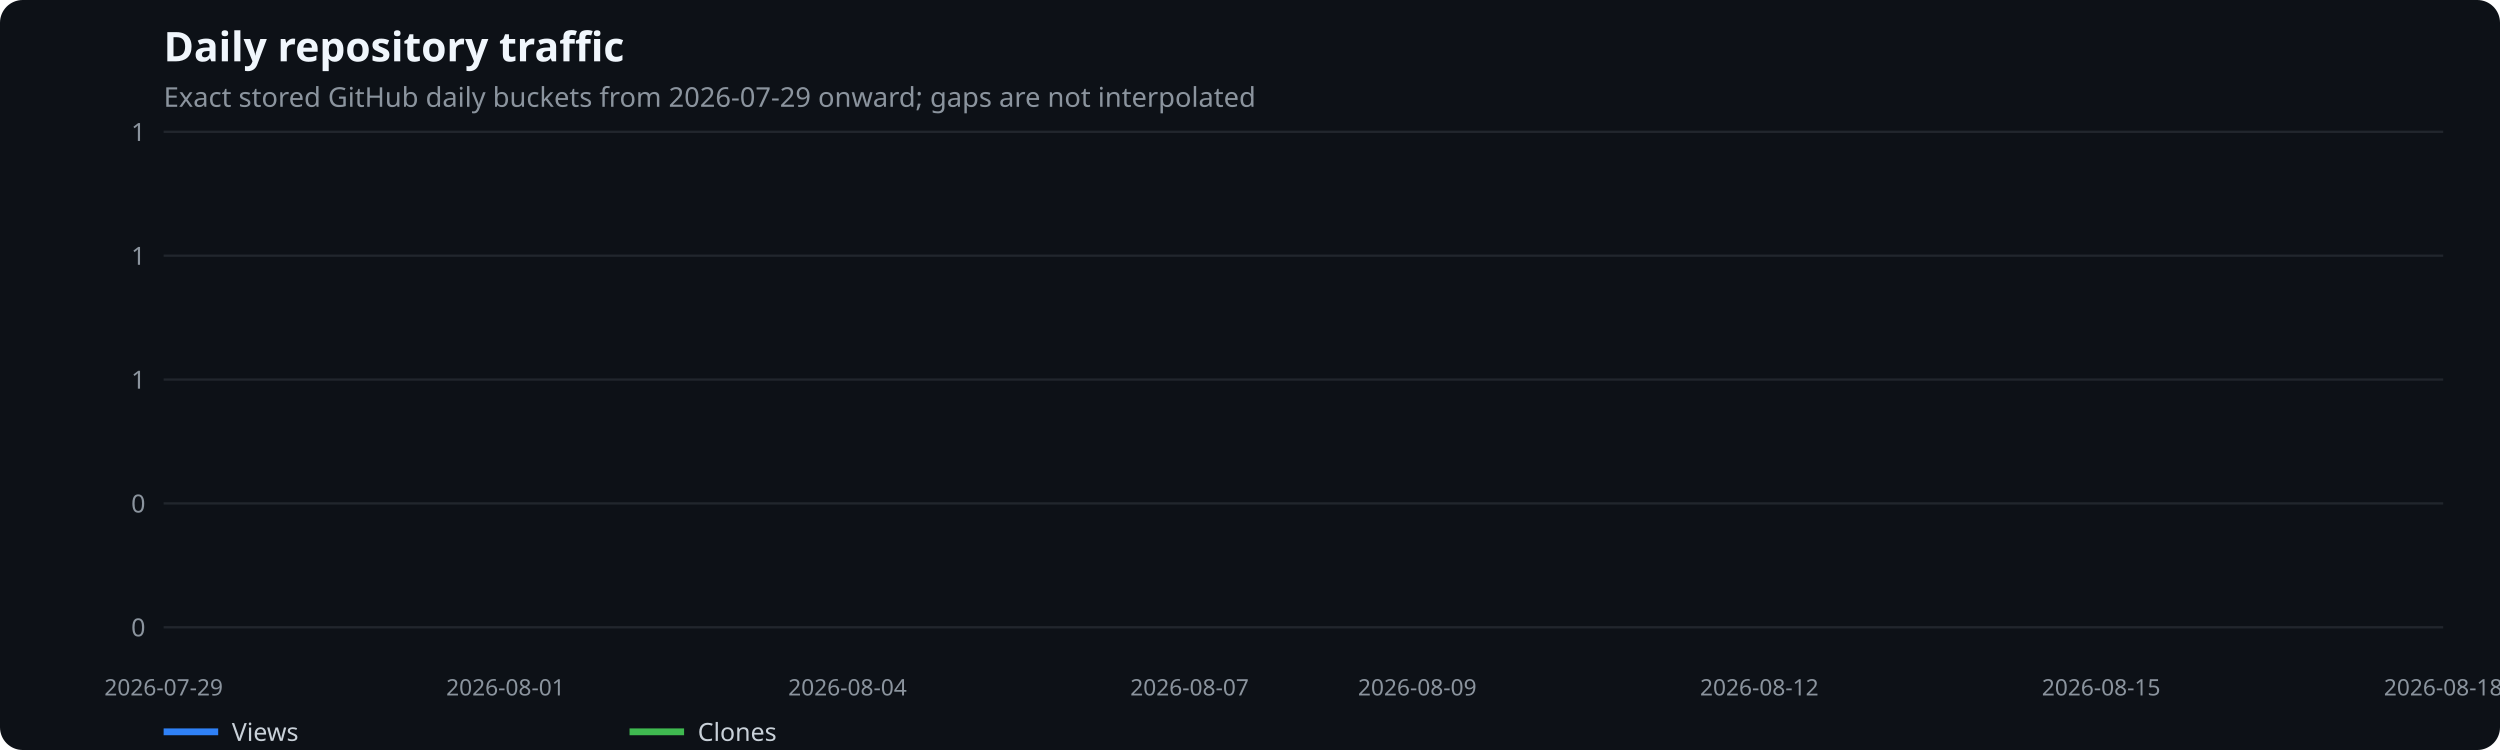
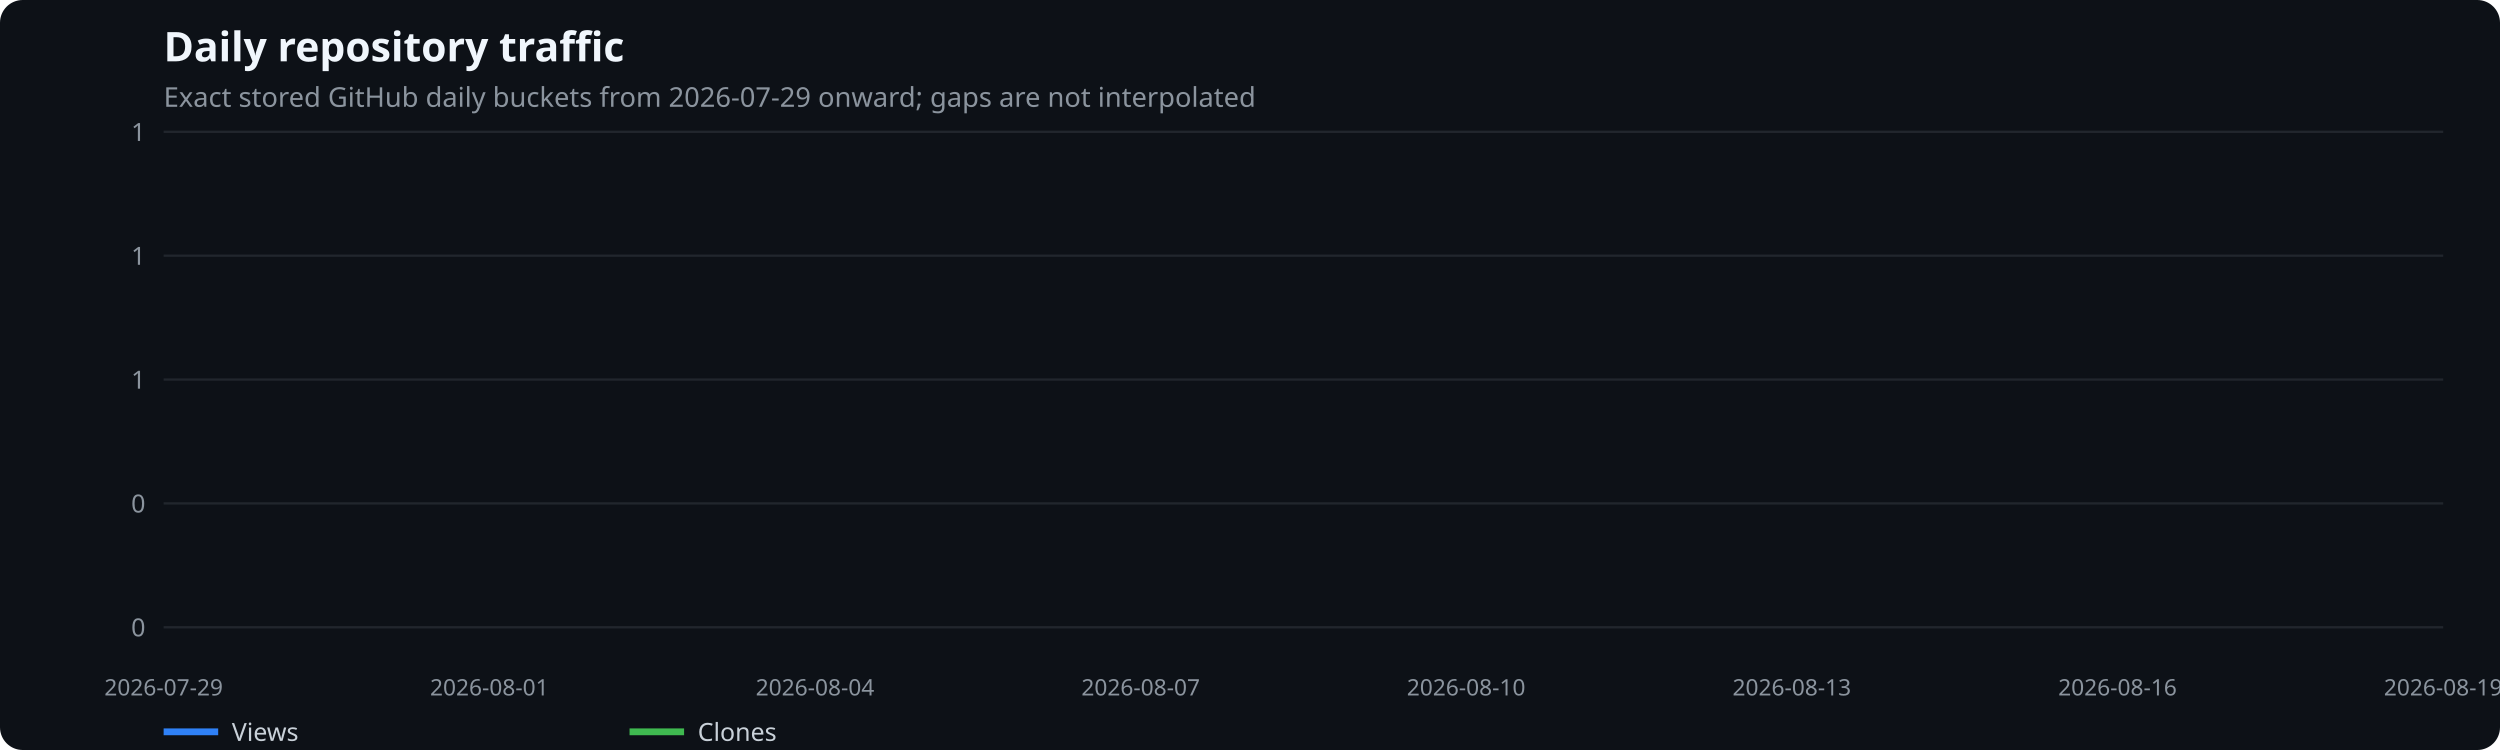
<svg xmlns="http://www.w3.org/2000/svg" width="1100" height="330" viewBox="0 0 1100 330" role="img" aria-label="Daily repository traffic">
  <rect width="100%" height="100%" fill="#0d1117" rx="10" />
  <text x="72" y="27" fill="#f0f6fc" font-family="system-ui,sans-serif" font-size="18" font-weight="600">Daily repository traffic</text>
  <text x="72" y="47" fill="#8b949e" font-family="system-ui,sans-serif" font-size="12">Exact stored GitHub daily buckets from 2026-07-29 onward; gaps are not interpolated</text>
  <line x1="72" x2="1075" y1="276.0" y2="276.0" stroke="#21262d" />
  <text x="64" y="280.0" text-anchor="end" fill="#8b949e" font-family="system-ui,sans-serif" font-size="11">0</text>
  <line x1="72" x2="1075" y1="221.5" y2="221.5" stroke="#21262d" />
  <text x="64" y="225.5" text-anchor="end" fill="#8b949e" font-family="system-ui,sans-serif" font-size="11">0</text>
  <line x1="72" x2="1075" y1="167.0" y2="167.0" stroke="#21262d" />
  <text x="64" y="171.0" text-anchor="end" fill="#8b949e" font-family="system-ui,sans-serif" font-size="11">1</text>
  <line x1="72" x2="1075" y1="112.5" y2="112.5" stroke="#21262d" />
  <text x="64" y="116.5" text-anchor="end" fill="#8b949e" font-family="system-ui,sans-serif" font-size="11">1</text>
  <line x1="72" x2="1075" y1="58.0" y2="58.0" stroke="#21262d" />
  <text x="64" y="62.0" text-anchor="end" fill="#8b949e" font-family="system-ui,sans-serif" font-size="11">1</text>
  <text x="72.0" y="306" text-anchor="middle" fill="#8b949e" font-family="system-ui,sans-serif" font-size="10">2026-07-29</text>
-   <text x="222.4" y="306" text-anchor="middle" fill="#8b949e" font-family="system-ui,sans-serif" font-size="10">2026-08-01</text>
-   <text x="372.9" y="306" text-anchor="middle" fill="#8b949e" font-family="system-ui,sans-serif" font-size="10">2026-08-04</text>
-   <text x="523.4" y="306" text-anchor="middle" fill="#8b949e" font-family="system-ui,sans-serif" font-size="10">2026-08-07</text>
-   <text x="623.6" y="306" text-anchor="middle" fill="#8b949e" font-family="system-ui,sans-serif" font-size="10">2026-08-09</text>
-   <text x="774.1" y="306" text-anchor="middle" fill="#8b949e" font-family="system-ui,sans-serif" font-size="10">2026-08-12</text>
-   <text x="924.5" y="306" text-anchor="middle" fill="#8b949e" font-family="system-ui,sans-serif" font-size="10">2026-08-15</text>
-   <text x="1075.0" y="306" text-anchor="middle" fill="#8b949e" font-family="system-ui,sans-serif" font-size="10">2026-08-18</text>
+   <text x="215.3" y="306" text-anchor="middle" fill="#8b949e" font-family="system-ui,sans-serif" font-size="10">2026-08-01</text>
+   <text x="358.6" y="306" text-anchor="middle" fill="#8b949e" font-family="system-ui,sans-serif" font-size="10">2026-08-04</text>
+   <text x="501.9" y="306" text-anchor="middle" fill="#8b949e" font-family="system-ui,sans-serif" font-size="10">2026-08-07</text>
+   <text x="645.1" y="306" text-anchor="middle" fill="#8b949e" font-family="system-ui,sans-serif" font-size="10">2026-08-10</text>
+   <text x="788.4" y="306" text-anchor="middle" fill="#8b949e" font-family="system-ui,sans-serif" font-size="10">2026-08-13</text>
+   <text x="931.7" y="306" text-anchor="middle" fill="#8b949e" font-family="system-ui,sans-serif" font-size="10">2026-08-16</text>
+   <text x="1075.0" y="306" text-anchor="middle" fill="#8b949e" font-family="system-ui,sans-serif" font-size="10">2026-08-19</text>
  <line x1="72" x2="96" y1="322" y2="322" stroke="#2f81f7" stroke-width="3" />
  <text x="102" y="326" fill="#c9d1d9" font-family="system-ui,sans-serif" font-size="11">Views</text>
  <line x1="277" x2="301" y1="322" y2="322" stroke="#3fb950" stroke-width="3" />
  <text x="307" y="326" fill="#c9d1d9" font-family="system-ui,sans-serif" font-size="11">Clones</text>
</svg>
